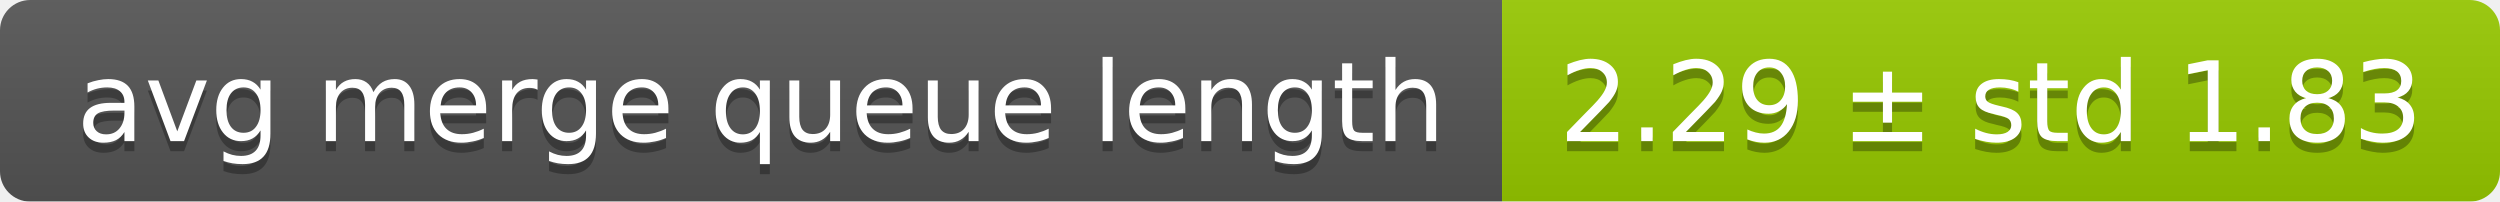
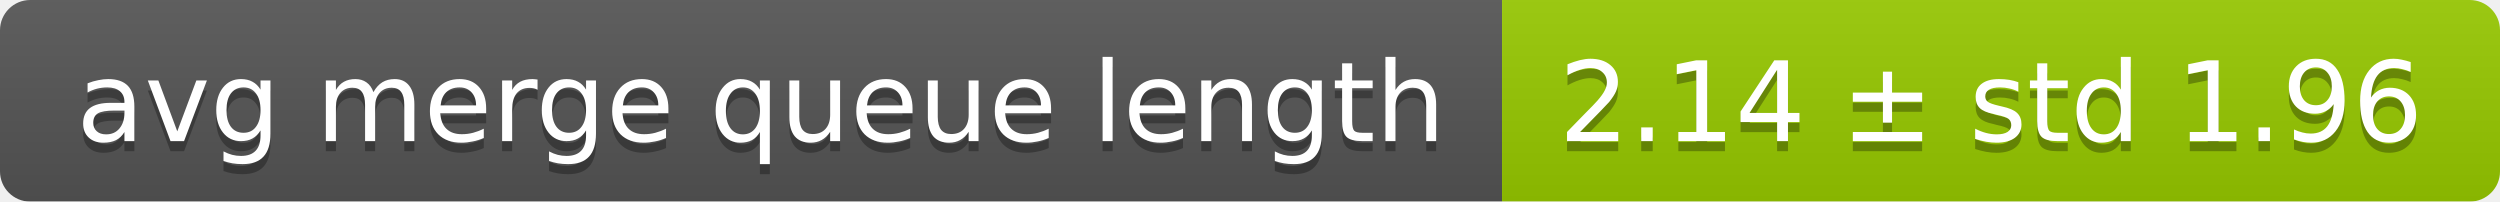
<svg xmlns="http://www.w3.org/2000/svg" width="248" height="20">
  <linearGradient id="smooth" x2="0" y2="100%">
    <stop offset="0" stop-color="#bbb" stop-opacity=".1" />
    <stop offset="1" stop-opacity=".1" />
  </linearGradient>
  <mask id="round">
    <rect width="248" height="20" rx="3" fill="#fff" />
  </mask>
  <g mask="url(#round)">
    <rect width="149" height="20" fill="#555" />
    <rect x="149" width="99" height="20" fill="#97ca00" />
    <rect width="248" height="20" fill="url(#smooth)" />
  </g>
  <g fill="#fff" text-anchor="middle" font-family="DejaVu Sans,Verdana,Geneva,sans-serif" font-size="11">
    <text x="75.5" y="15" fill="#010101" fill-opacity=".3">avg merge queue length</text>
    <text x="75.5" y="14">avg merge queue length</text>
-     <text x="197.5" y="15" fill="#010101" fill-opacity=".3">2.29 ± std 1.83</text>
-     <text x="197.5" y="14">2.29 ± std 1.83</text>
+     <text x="197.5" y="15" fill="#010101" fill-opacity=".3">2.14 ± std 1.96</text>
+     <text x="197.5" y="14">2.14 ± std 1.96</text>
  </g>
</svg>
